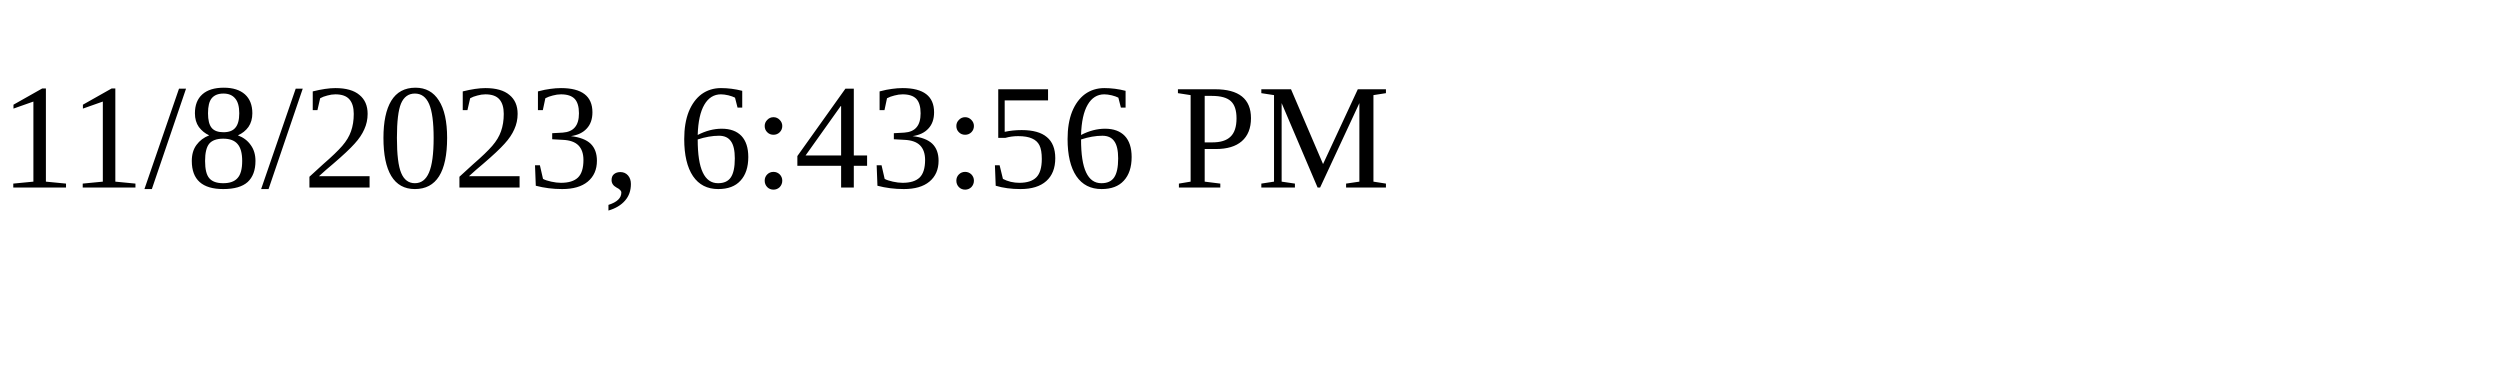
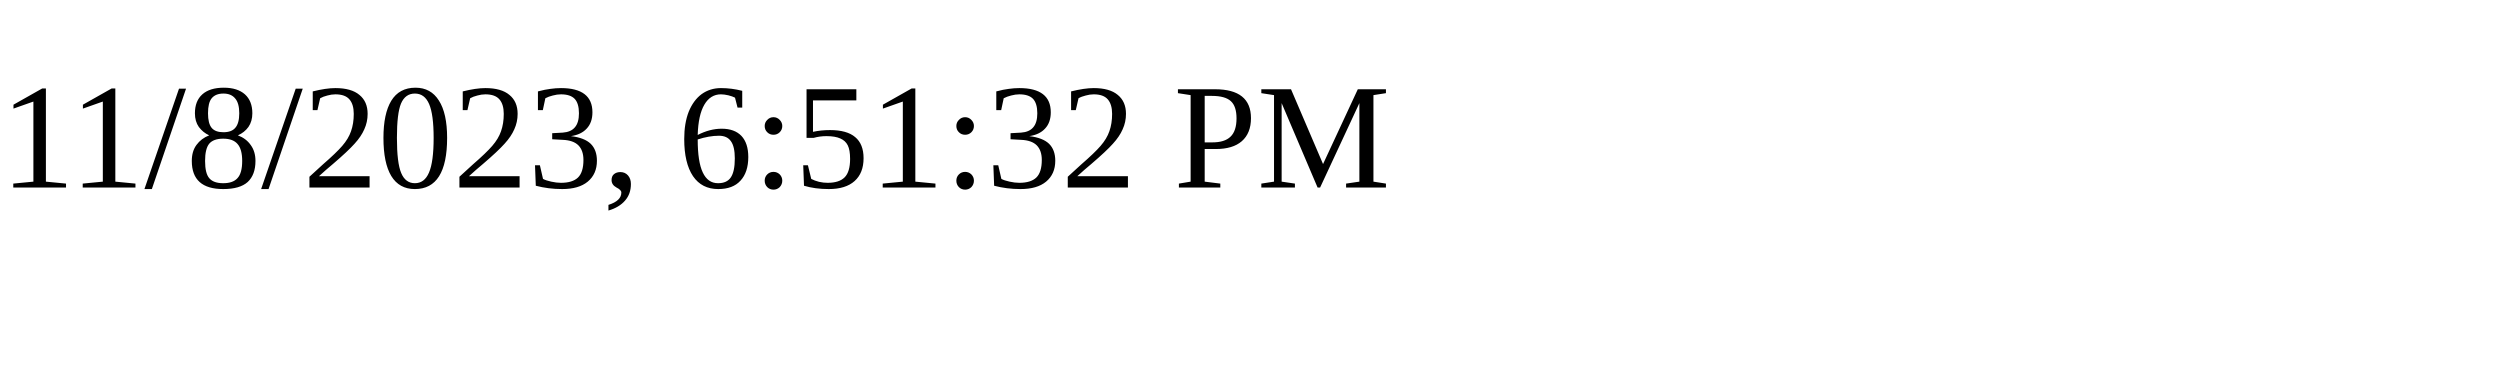
<svg xmlns="http://www.w3.org/2000/svg" height="30" width="200">
-   <text x="0" y="15">11/8/2023, 6:43:56 PM</text>
+   <text x="0" y="15">11/8/2023, 6:51:32 PM</text>
</svg>
